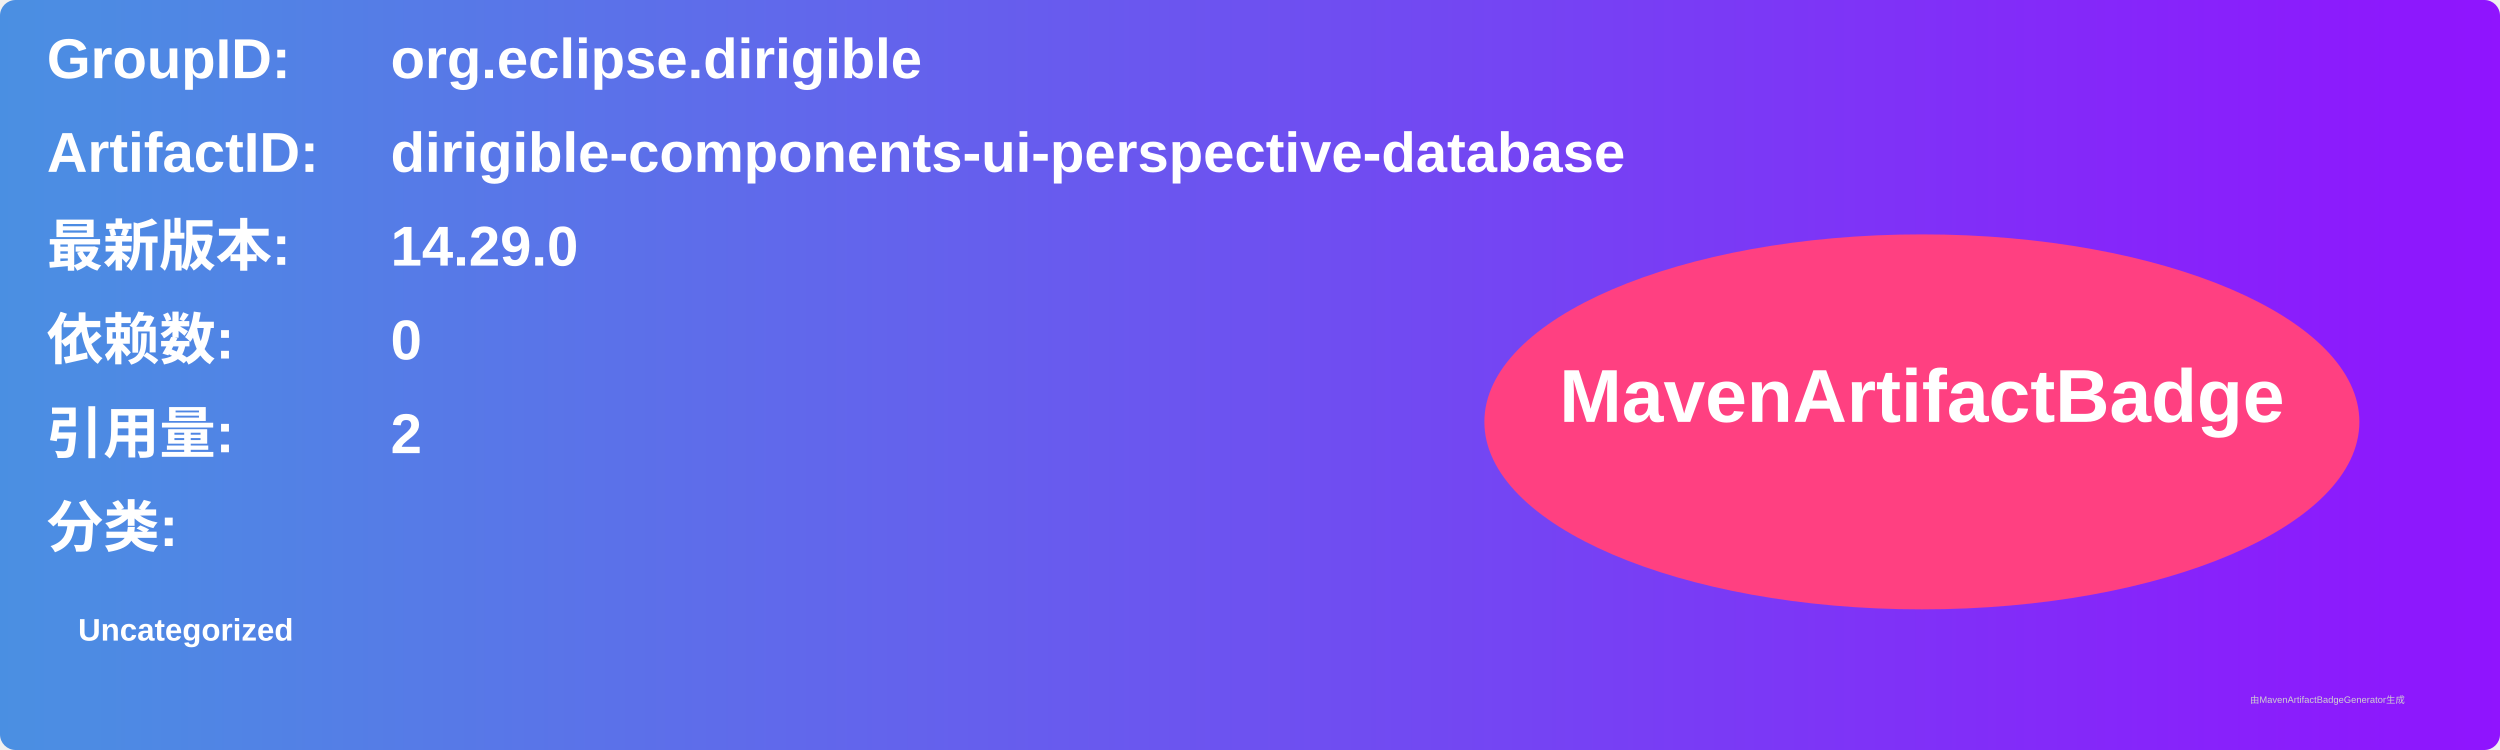
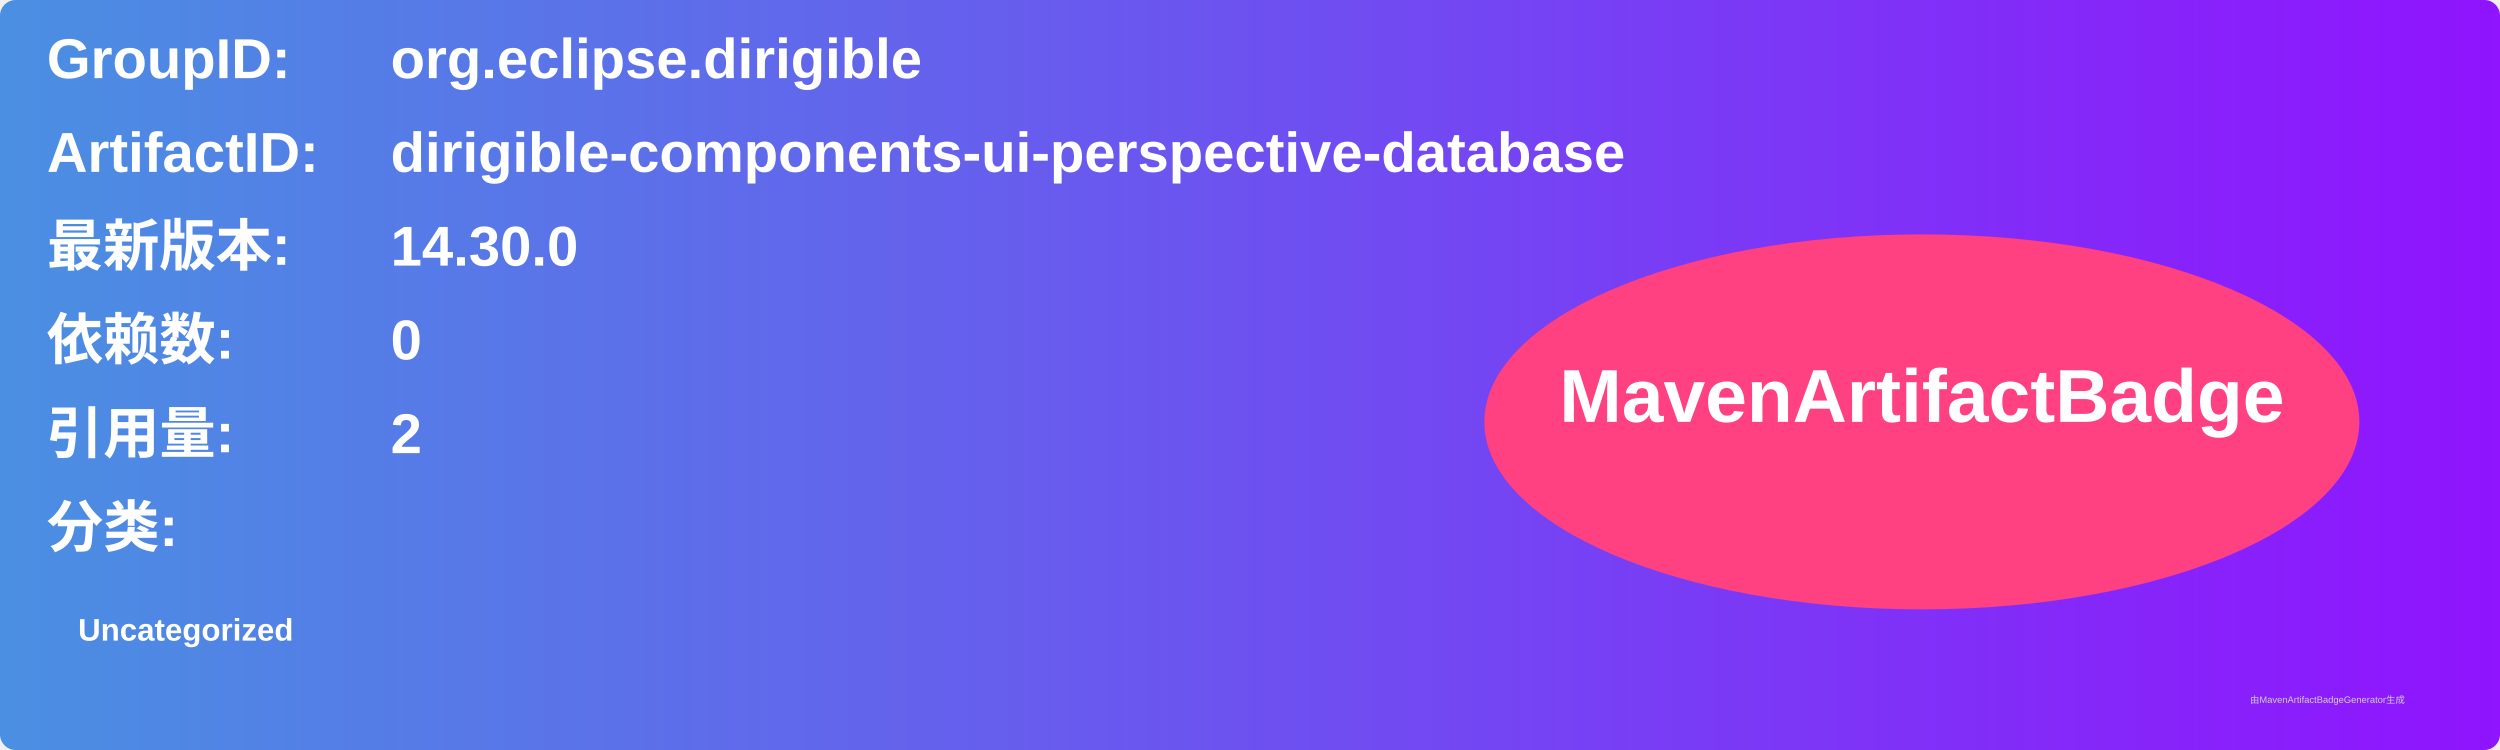
<svg xmlns="http://www.w3.org/2000/svg" width="800" height="240" viewBox="0 0 800 240">
  <linearGradient id="grad" x1="0%" y1="0%" x2="100%" y2="0%">
    <stop offset="0%" stop-color="#4a90e2" />
    <stop offset="100%" stop-color="#9013fe" />
  </linearGradient>
  <rect width="100%" height="100%" rx="5" ry="5" fill="url(#grad)" />
  <g transform="translate(15, 15)">
    <text x="0" y="10" font-family="Arial" font-size="18" fill="white" font-weight="bold" width="260">GroupID:</text>
    <text x="110" y="10" font-family="Arial" font-size="18" fill="white" font-weight="bold" width="460">org.eclipse.dirigible</text>
    <text x="0" y="40" font-family="Arial" font-size="18" fill="white" font-weight="bold" width="260">ArtifactID:</text>
    <text x="110" y="40" font-family="Arial" font-size="18" fill="white" font-weight="bold" width="460">dirigible-components-ui-perspective-database</text>
    <text x="0" y="70" font-family="Arial" font-size="18" fill="white" font-weight="bold">最新版本:</text>
    <text x="110" y="70" font-family="Arial" font-size="18" fill="white" font-weight="bold">
-       <tspan font-weight="bold">14.29.0</tspan>
+       <tspan font-weight="bold">14.30.0</tspan>
    </text>
    <text x="0" y="100" font-family="Arial" font-size="18" fill="white" font-weight="bold">依赖数: </text>
    <text x="110" y="100" font-family="Arial" font-size="18" fill="white">
      <tspan font-weight="bold">0</tspan>
    </text>
    <text x="0" y="130" font-family="Arial" font-size="18" fill="white" font-weight="bold">引用量: </text>
    <text x="110" y="130" font-family="Arial" font-size="18" fill="white">
      <tspan font-weight="bold">2</tspan>
    </text>
    <text x="0" y="160" font-family="Arial" font-size="18" fill="white" font-weight="bold">分类:</text>
    <text x="10" y="190" font-family="Arial" font-size="10" fill="white">
      <tspan font-weight="bold">Uncategorized</tspan>
    </text>
    <ellipse cx="600" cy="120" rx="140" ry="60" fill="#ff4081" />
    <text x="600" y="120" text-anchor="middle" font-family="Arial" font-size="24" fill="white" font-weight="bold">MavenArtifactBadge</text>
  </g>
  <text x="720" y="225" font-family="Arial" font-size="3" fill="#d0d0d0">由MavenArtifactBadgeGenerator生成</text>
</svg>
